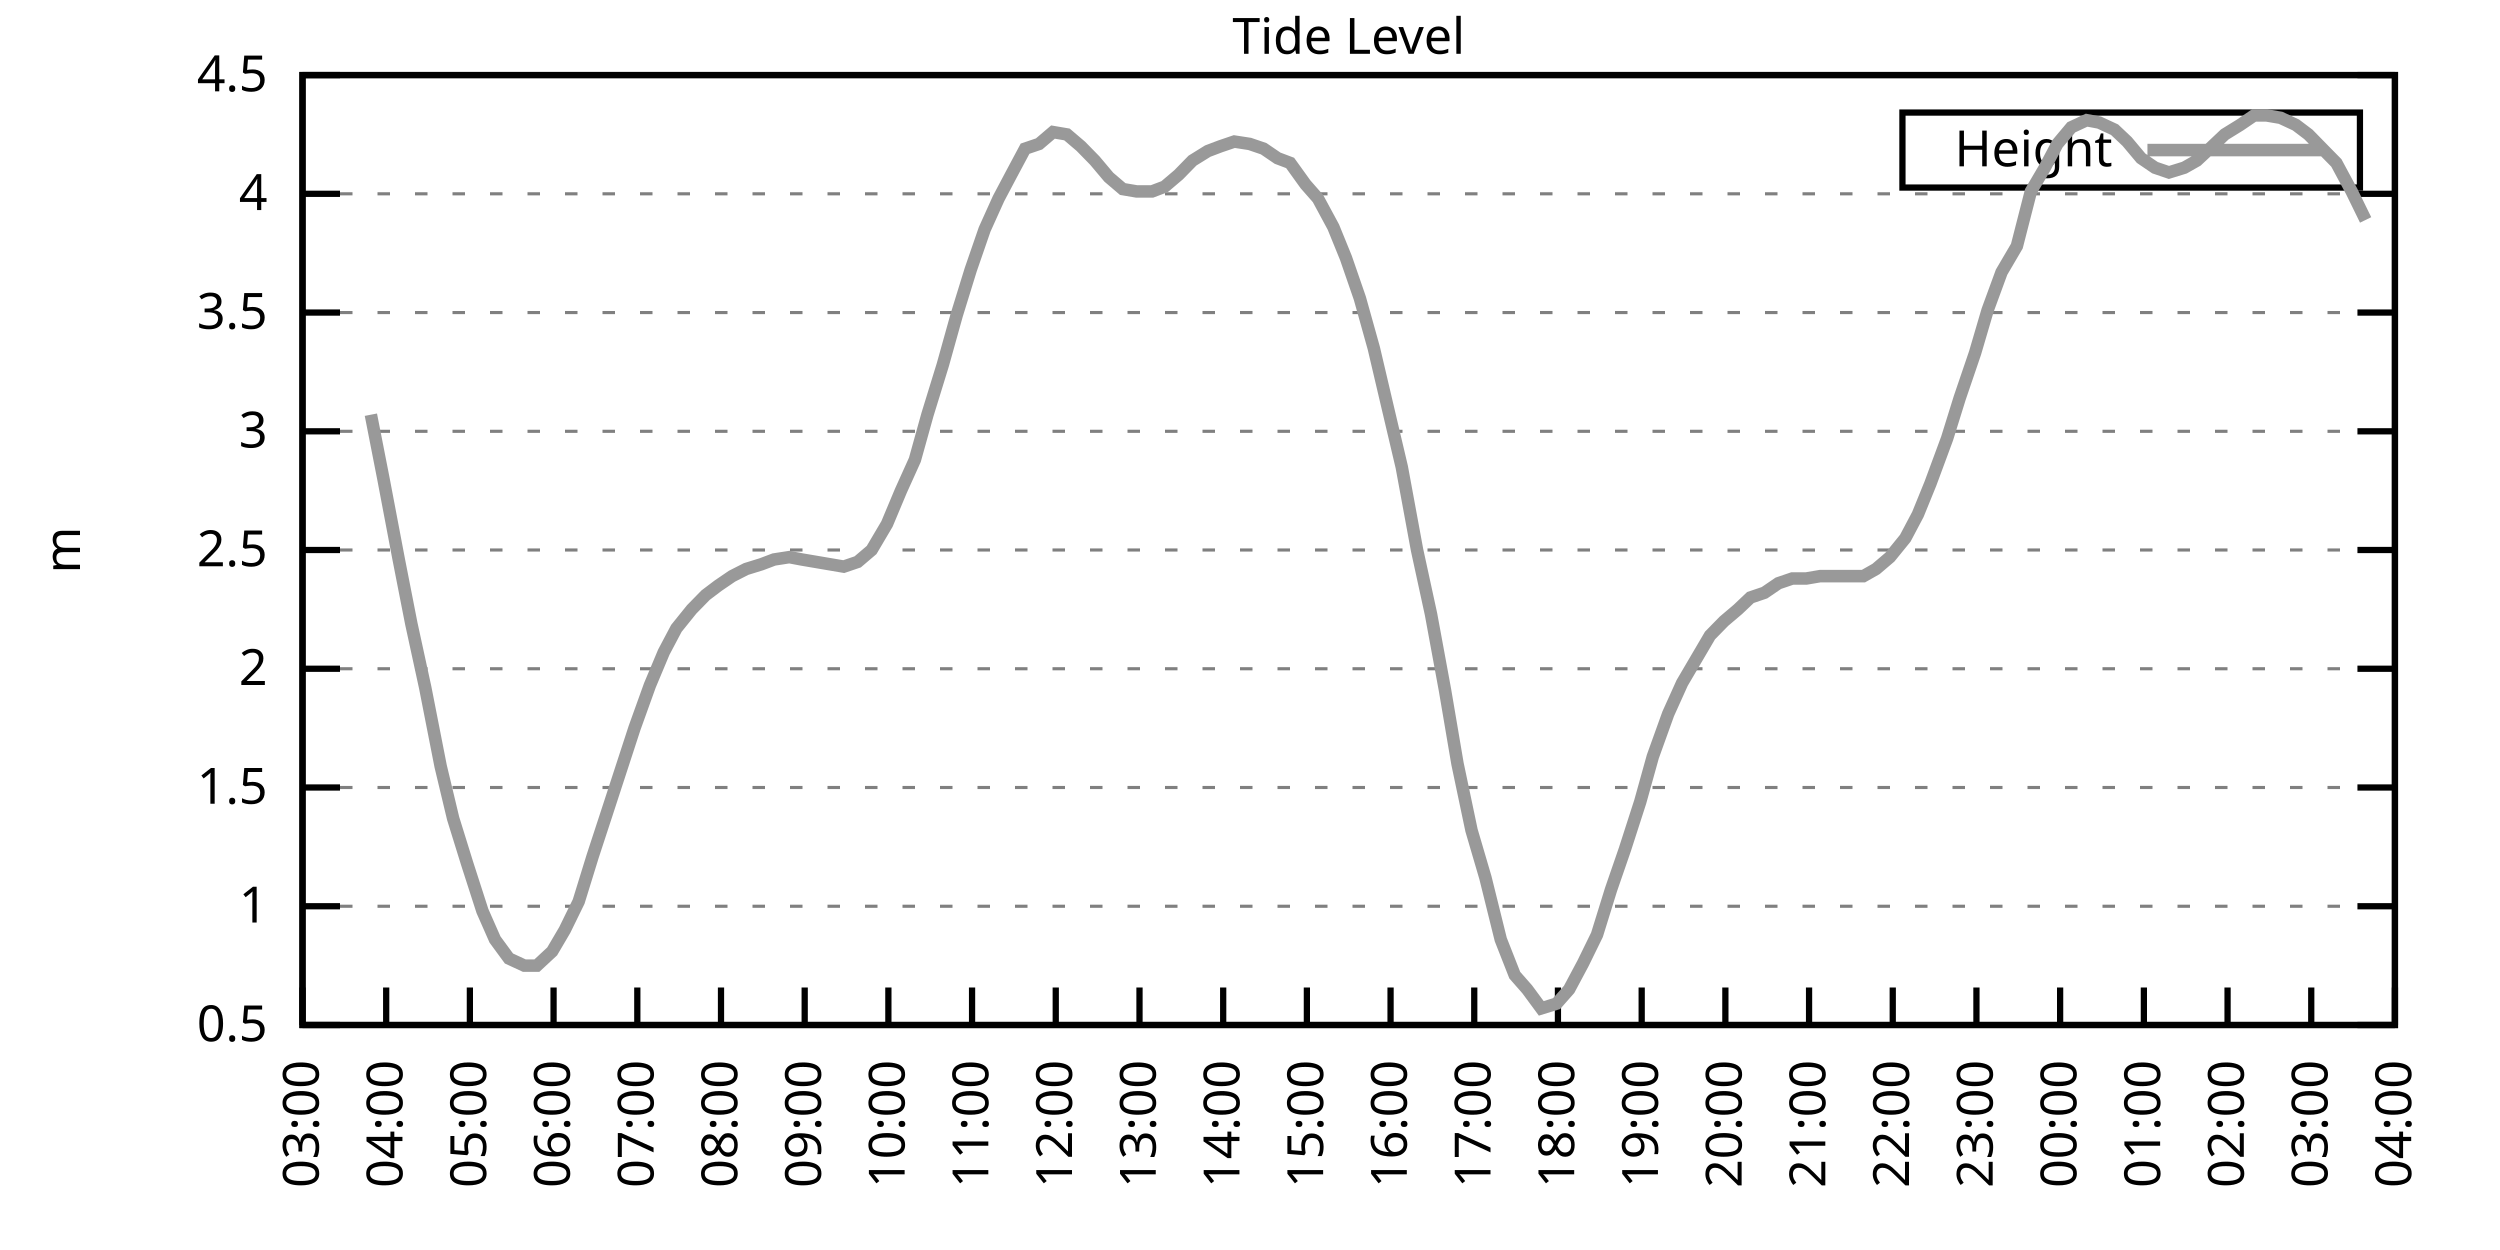
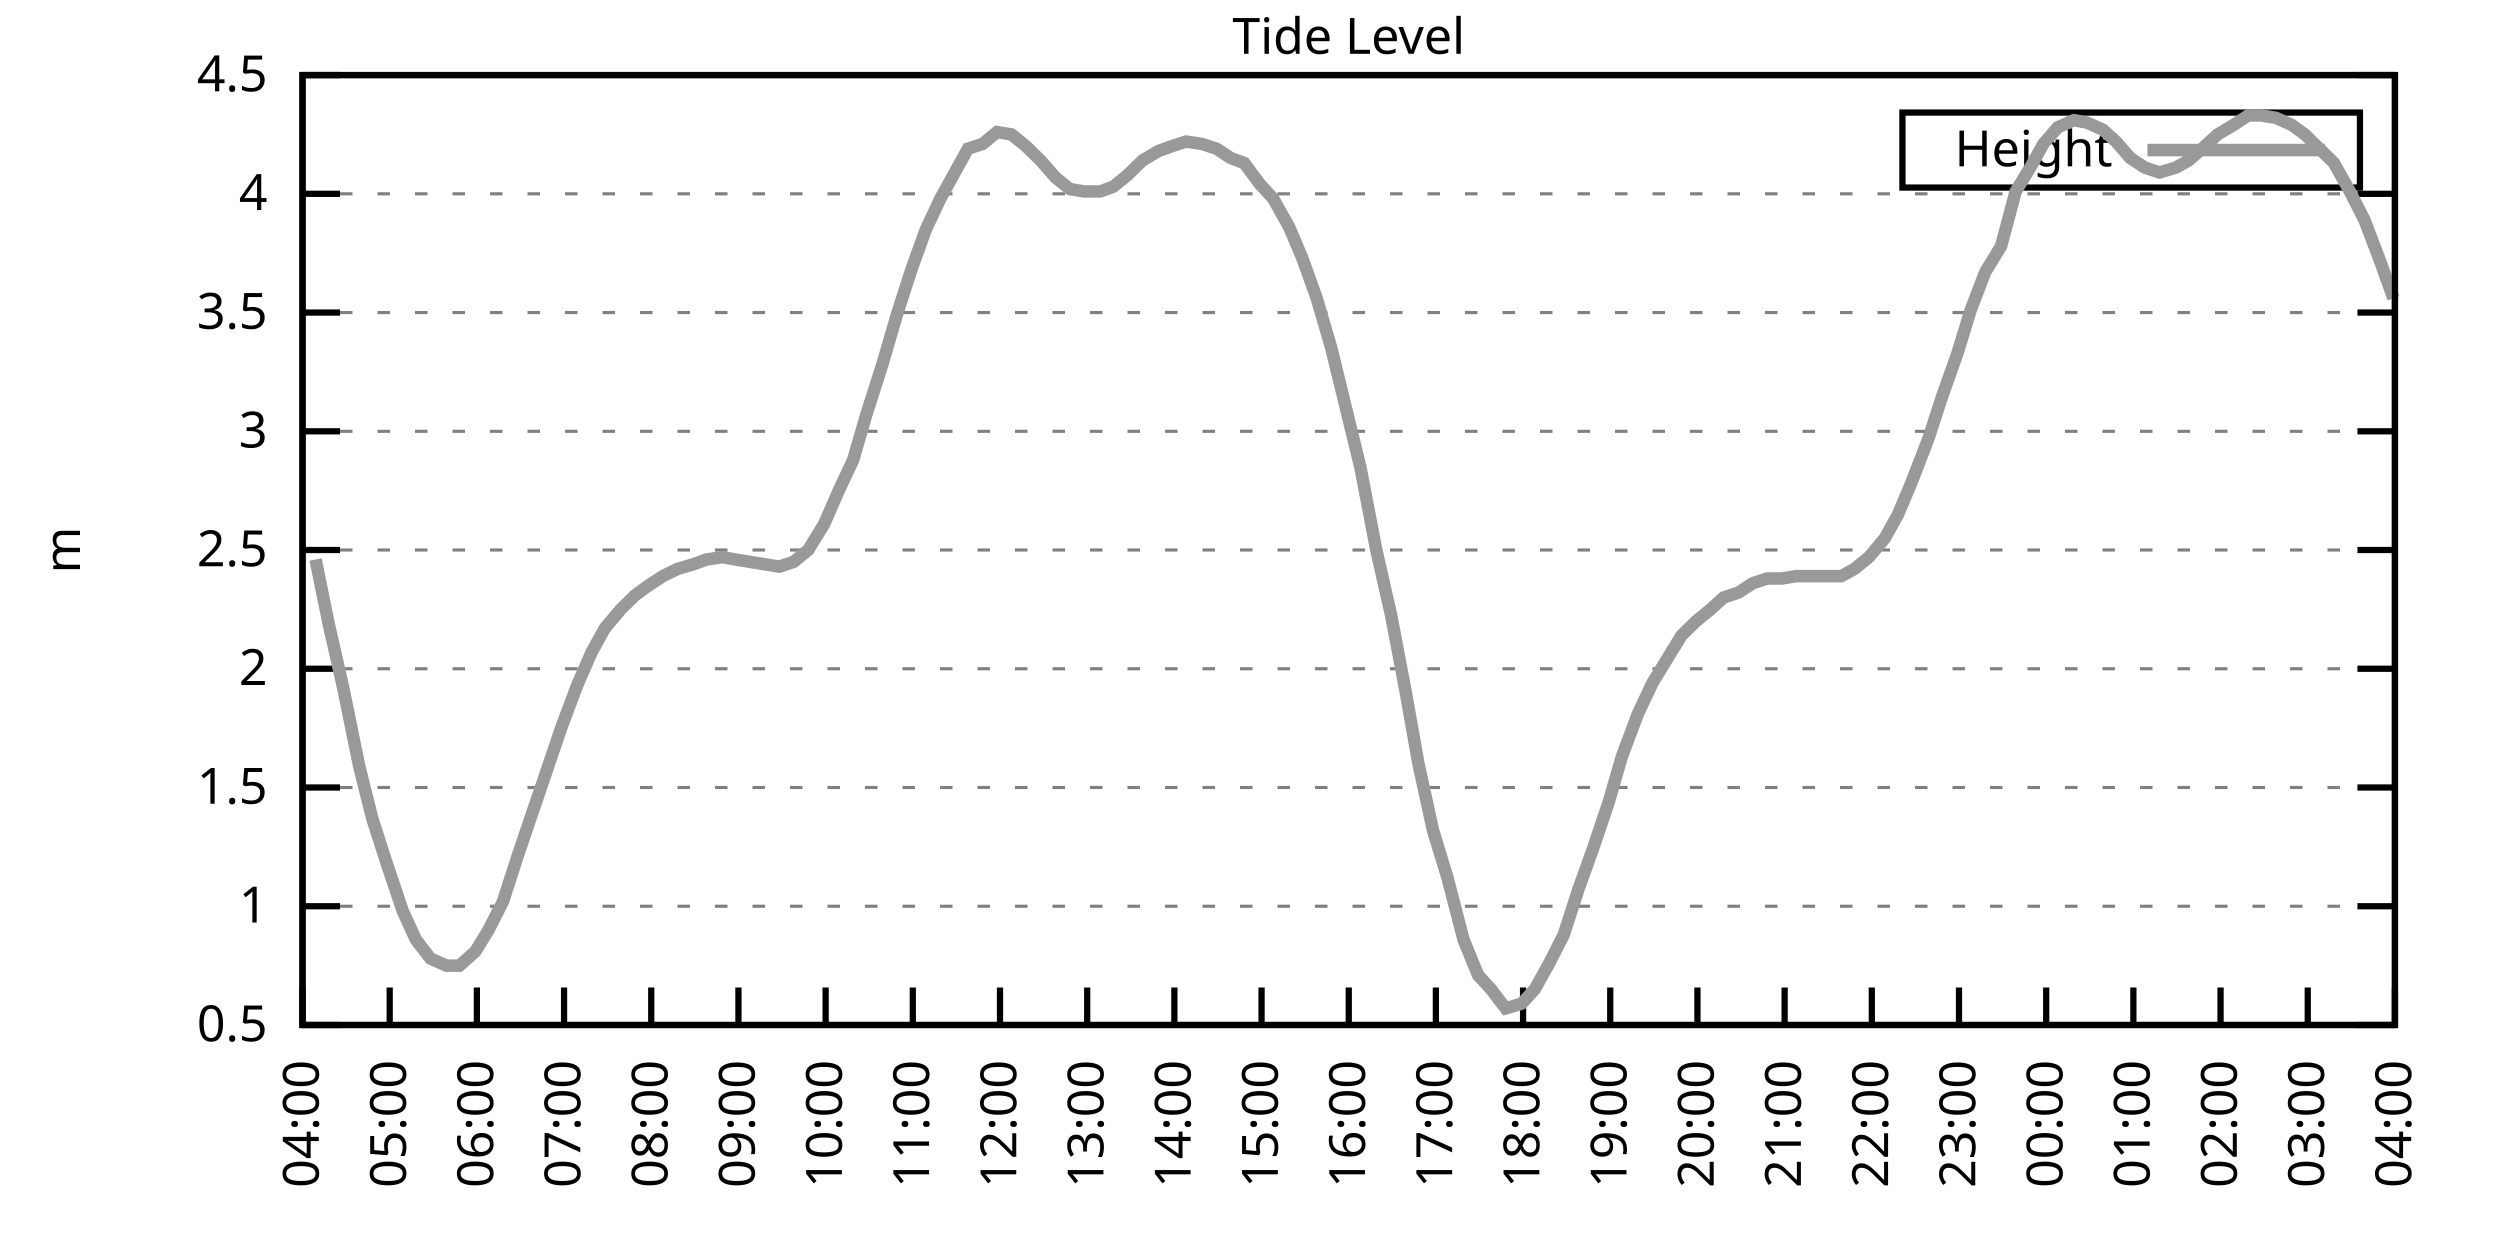
<svg xmlns="http://www.w3.org/2000/svg" xmlns:xlink="http://www.w3.org/1999/xlink" width="400" height="200" viewBox="0 0 400 200">
  <g id="gnuplot_canvas">
    <rect x="0" y="0" width="400" height="200" fill="none" />
    <defs>
      <circle id="gpDot" r="0.5" stroke-width="0.5" stroke="currentColor" />
      <path id="gpPt0" stroke-width="0.333" stroke="currentColor" d="M-1,0 h2 M0,-1 v2" />
      <path id="gpPt1" stroke-width="0.333" stroke="currentColor" d="M-1,-1 L1,1 M1,-1 L-1,1" />
      <path id="gpPt2" stroke-width="0.333" stroke="currentColor" d="M-1,0 L1,0 M0,-1 L0,1 M-1,-1 L1,1 M-1,1 L1,-1" />
      <rect id="gpPt3" stroke-width="0.333" stroke="currentColor" x="-1" y="-1" width="2" height="2" />
      <rect id="gpPt4" stroke-width="0.333" stroke="currentColor" fill="currentColor" x="-1" y="-1" width="2" height="2" />
      <circle id="gpPt5" stroke-width="0.333" stroke="currentColor" cx="0" cy="0" r="1" />
      <use xlink:href="#gpPt5" id="gpPt6" fill="currentColor" stroke="none" />
      <path id="gpPt7" stroke-width="0.333" stroke="currentColor" d="M0,-1.33 L-1.33,0.67 L1.33,0.67 z" />
      <use xlink:href="#gpPt7" id="gpPt8" fill="currentColor" stroke="none" />
      <use xlink:href="#gpPt7" id="gpPt9" stroke="currentColor" transform="rotate(180)" />
      <use xlink:href="#gpPt9" id="gpPt10" fill="currentColor" stroke="none" />
      <use xlink:href="#gpPt3" id="gpPt11" stroke="currentColor" transform="rotate(45)" />
      <use xlink:href="#gpPt11" id="gpPt12" fill="currentColor" stroke="none" />
      <path id="gpPt13" stroke-width="0.333" stroke="currentColor" d="M0,1.330 L1.265,0.411 L0.782,-1.067 L-0.782,-1.076 L-1.265,0.411 z" />
      <use xlink:href="#gpPt13" id="gpPt14" fill="currentColor" stroke="none" />
      <filter id="textbox" filterUnits="objectBoundingBox" x="0" y="0" height="1" width="1">
        <feFlood flood-color="white" flood-opacity="1" result="bgnd" />
        <feComposite in="SourceGraphic" in2="bgnd" operator="atop" />
      </filter>
      <filter id="greybox" filterUnits="objectBoundingBox" x="0" y="0" height="1" width="1">
        <feFlood flood-color="lightgrey" flood-opacity="1" result="grey" />
        <feComposite in="SourceGraphic" in2="grey" operator="atop" />
      </filter>
    </defs>
    <g fill="none" color="white" stroke="currentColor" stroke-width="1.00" stroke-linecap="butt" stroke-linejoin="miter">
</g>
    <g fill="none" color="black" stroke="currentColor" stroke-width="1.00" stroke-linecap="butt" stroke-linejoin="miter">
      <g stroke="none" shape-rendering="crispEdges">
        <polygon fill="rgb(255, 255, 255)" points="48.40,164.00 383.18,164.00 383.18,12.02 48.40,12.02 " />
      </g>
    </g>
    <g fill="none" color="black" stroke="currentColor" stroke-width="1.00" stroke-linecap="butt" stroke-linejoin="miter">
</g>
    <g fill="none" color="black" stroke="black" stroke-width="0.50" stroke-linecap="butt" stroke-linejoin="miter">
</g>
    <g fill="none" color="gray" stroke="currentColor" stroke-width="0.50" stroke-linecap="butt" stroke-linejoin="miter">
      <path stroke="gray" stroke-dasharray="2,4" class="gridline" d="M48.40,164.00 L383.19,164.00  " />
    </g>
    <g fill="none" color="gray" stroke="gray" stroke-width="1.00" stroke-linecap="butt" stroke-linejoin="miter">
</g>
    <g fill="none" color="black" stroke="currentColor" stroke-width="1.00" stroke-linecap="butt" stroke-linejoin="miter">
      <path stroke="black" d="M48.40,164.00 L54.40,164.00 M383.19,164.00 L377.19,164.00  " />
      <g transform="translate(42.80,166.60)" stroke="none" fill="black" font-family="Sans" font-size="8.00" text-anchor="end">
        <text>
          <tspan font-family="Sans"> 0.5</tspan>
        </text>
      </g>
    </g>
    <g fill="none" color="black" stroke="currentColor" stroke-width="1.00" stroke-linecap="butt" stroke-linejoin="miter">
</g>
    <g fill="none" color="black" stroke="black" stroke-width="0.50" stroke-linecap="butt" stroke-linejoin="miter">
</g>
    <g fill="none" color="gray" stroke="currentColor" stroke-width="0.50" stroke-linecap="butt" stroke-linejoin="miter">
      <path stroke="gray" stroke-dasharray="2,4" class="gridline" d="M48.40,145.00 L383.19,145.00  " />
    </g>
    <g fill="none" color="gray" stroke="gray" stroke-width="1.00" stroke-linecap="butt" stroke-linejoin="miter">
</g>
    <g fill="none" color="black" stroke="currentColor" stroke-width="1.00" stroke-linecap="butt" stroke-linejoin="miter">
      <path stroke="black" d="M48.40,145.00 L54.40,145.00 M383.19,145.00 L377.19,145.00  " />
      <g transform="translate(42.80,147.60)" stroke="none" fill="black" font-family="Sans" font-size="8.00" text-anchor="end">
        <text>
          <tspan font-family="Sans"> 1</tspan>
        </text>
      </g>
    </g>
    <g fill="none" color="black" stroke="currentColor" stroke-width="1.00" stroke-linecap="butt" stroke-linejoin="miter">
</g>
    <g fill="none" color="black" stroke="black" stroke-width="0.50" stroke-linecap="butt" stroke-linejoin="miter">
</g>
    <g fill="none" color="gray" stroke="currentColor" stroke-width="0.50" stroke-linecap="butt" stroke-linejoin="miter">
      <path stroke="gray" stroke-dasharray="2,4" class="gridline" d="M48.40,126.00 L383.19,126.00  " />
    </g>
    <g fill="none" color="gray" stroke="gray" stroke-width="1.00" stroke-linecap="butt" stroke-linejoin="miter">
</g>
    <g fill="none" color="black" stroke="currentColor" stroke-width="1.00" stroke-linecap="butt" stroke-linejoin="miter">
      <path stroke="black" d="M48.40,126.00 L54.40,126.00 M383.19,126.00 L377.19,126.00  " />
      <g transform="translate(42.80,128.60)" stroke="none" fill="black" font-family="Sans" font-size="8.00" text-anchor="end">
        <text>
          <tspan font-family="Sans"> 1.5</tspan>
        </text>
      </g>
    </g>
    <g fill="none" color="black" stroke="currentColor" stroke-width="1.00" stroke-linecap="butt" stroke-linejoin="miter">
</g>
    <g fill="none" color="black" stroke="black" stroke-width="0.50" stroke-linecap="butt" stroke-linejoin="miter">
</g>
    <g fill="none" color="gray" stroke="currentColor" stroke-width="0.50" stroke-linecap="butt" stroke-linejoin="miter">
      <path stroke="gray" stroke-dasharray="2,4" class="gridline" d="M48.40,107.00 L383.19,107.00  " />
    </g>
    <g fill="none" color="gray" stroke="gray" stroke-width="1.00" stroke-linecap="butt" stroke-linejoin="miter">
</g>
    <g fill="none" color="black" stroke="currentColor" stroke-width="1.00" stroke-linecap="butt" stroke-linejoin="miter">
      <path stroke="black" d="M48.40,107.00 L54.40,107.00 M383.19,107.00 L377.19,107.00  " />
      <g transform="translate(42.80,109.60)" stroke="none" fill="black" font-family="Sans" font-size="8.00" text-anchor="end">
        <text>
          <tspan font-family="Sans"> 2</tspan>
        </text>
      </g>
    </g>
    <g fill="none" color="black" stroke="currentColor" stroke-width="1.00" stroke-linecap="butt" stroke-linejoin="miter">
</g>
    <g fill="none" color="black" stroke="black" stroke-width="0.50" stroke-linecap="butt" stroke-linejoin="miter">
</g>
    <g fill="none" color="gray" stroke="currentColor" stroke-width="0.50" stroke-linecap="butt" stroke-linejoin="miter">
      <path stroke="gray" stroke-dasharray="2,4" class="gridline" d="M48.40,88.00 L383.19,88.00  " />
    </g>
    <g fill="none" color="gray" stroke="gray" stroke-width="1.00" stroke-linecap="butt" stroke-linejoin="miter">
</g>
    <g fill="none" color="black" stroke="currentColor" stroke-width="1.00" stroke-linecap="butt" stroke-linejoin="miter">
      <path stroke="black" d="M48.40,88.00 L54.40,88.00 M383.19,88.00 L377.19,88.00  " />
      <g transform="translate(42.80,90.60)" stroke="none" fill="black" font-family="Sans" font-size="8.00" text-anchor="end">
        <text>
          <tspan font-family="Sans"> 2.5</tspan>
        </text>
      </g>
    </g>
    <g fill="none" color="black" stroke="currentColor" stroke-width="1.00" stroke-linecap="butt" stroke-linejoin="miter">
</g>
    <g fill="none" color="black" stroke="black" stroke-width="0.50" stroke-linecap="butt" stroke-linejoin="miter">
</g>
    <g fill="none" color="gray" stroke="currentColor" stroke-width="0.50" stroke-linecap="butt" stroke-linejoin="miter">
      <path stroke="gray" stroke-dasharray="2,4" class="gridline" d="M48.40,69.01 L383.19,69.01  " />
    </g>
    <g fill="none" color="gray" stroke="gray" stroke-width="1.00" stroke-linecap="butt" stroke-linejoin="miter">
</g>
    <g fill="none" color="black" stroke="currentColor" stroke-width="1.00" stroke-linecap="butt" stroke-linejoin="miter">
      <path stroke="black" d="M48.40,69.01 L54.40,69.01 M383.19,69.01 L377.19,69.01  " />
      <g transform="translate(42.80,71.61)" stroke="none" fill="black" font-family="Sans" font-size="8.00" text-anchor="end">
        <text>
          <tspan font-family="Sans"> 3</tspan>
        </text>
      </g>
    </g>
    <g fill="none" color="black" stroke="currentColor" stroke-width="1.00" stroke-linecap="butt" stroke-linejoin="miter">
</g>
    <g fill="none" color="black" stroke="black" stroke-width="0.50" stroke-linecap="butt" stroke-linejoin="miter">
</g>
    <g fill="none" color="gray" stroke="currentColor" stroke-width="0.50" stroke-linecap="butt" stroke-linejoin="miter">
      <path stroke="gray" stroke-dasharray="2,4" class="gridline" d="M48.40,50.01 L383.19,50.01  " />
    </g>
    <g fill="none" color="gray" stroke="gray" stroke-width="1.00" stroke-linecap="butt" stroke-linejoin="miter">
</g>
    <g fill="none" color="black" stroke="currentColor" stroke-width="1.00" stroke-linecap="butt" stroke-linejoin="miter">
      <path stroke="black" d="M48.40,50.01 L54.40,50.01 M383.19,50.01 L377.19,50.01  " />
      <g transform="translate(42.80,52.61)" stroke="none" fill="black" font-family="Sans" font-size="8.00" text-anchor="end">
        <text>
          <tspan font-family="Sans"> 3.5</tspan>
        </text>
      </g>
    </g>
    <g fill="none" color="black" stroke="currentColor" stroke-width="1.00" stroke-linecap="butt" stroke-linejoin="miter">
</g>
    <g fill="none" color="black" stroke="black" stroke-width="0.50" stroke-linecap="butt" stroke-linejoin="miter">
</g>
    <g fill="none" color="gray" stroke="currentColor" stroke-width="0.50" stroke-linecap="butt" stroke-linejoin="miter">
      <path stroke="gray" stroke-dasharray="2,4" class="gridline" d="M48.40,31.01 L383.19,31.01  " />
    </g>
    <g fill="none" color="gray" stroke="gray" stroke-width="1.00" stroke-linecap="butt" stroke-linejoin="miter">
</g>
    <g fill="none" color="black" stroke="currentColor" stroke-width="1.00" stroke-linecap="butt" stroke-linejoin="miter">
      <path stroke="black" d="M48.40,31.01 L54.40,31.01 M383.19,31.01 L377.19,31.01  " />
      <g transform="translate(42.80,33.61)" stroke="none" fill="black" font-family="Sans" font-size="8.00" text-anchor="end">
        <text>
          <tspan font-family="Sans"> 4</tspan>
        </text>
      </g>
    </g>
    <g fill="none" color="black" stroke="currentColor" stroke-width="1.00" stroke-linecap="butt" stroke-linejoin="miter">
</g>
    <g fill="none" color="black" stroke="black" stroke-width="0.50" stroke-linecap="butt" stroke-linejoin="miter">
</g>
    <g fill="none" color="gray" stroke="currentColor" stroke-width="0.50" stroke-linecap="butt" stroke-linejoin="miter">
      <path stroke="gray" stroke-dasharray="2,4" class="gridline" d="M48.40,12.01 L383.19,12.01  " />
    </g>
    <g fill="none" color="gray" stroke="gray" stroke-width="1.00" stroke-linecap="butt" stroke-linejoin="miter">
</g>
    <g fill="none" color="black" stroke="currentColor" stroke-width="1.00" stroke-linecap="butt" stroke-linejoin="miter">
      <path stroke="black" d="M48.40,12.01 L54.40,12.01 M383.19,12.01 L377.19,12.01  " />
      <g transform="translate(42.80,14.61)" stroke="none" fill="black" font-family="Sans" font-size="8.00" text-anchor="end">
        <text>
          <tspan font-family="Sans"> 4.5</tspan>
        </text>
      </g>
    </g>
    <g fill="none" color="black" stroke="currentColor" stroke-width="1.00" stroke-linecap="butt" stroke-linejoin="miter">
      <path stroke="black" d="M48.40,164.00 L48.40,158.00  " />
      <g transform="translate(51.00,169.60) rotate(270.00)" stroke="none" fill="black" font-family="Sans" font-size="8.00" text-anchor="end">
        <text>
-           <tspan font-family="Sans">03:00</tspan>
-         </text>
-       </g>
-     </g>
-     <g fill="none" color="black" stroke="currentColor" stroke-width="1.00" stroke-linecap="butt" stroke-linejoin="miter">
-       <path stroke="black" d="M61.79,164.00 L61.79,158.00  " />
-       <g transform="translate(64.39,169.60) rotate(270.00)" stroke="none" fill="black" font-family="Sans" font-size="8.00" text-anchor="end">
-         <text>
          <tspan font-family="Sans">04:00</tspan>
        </text>
      </g>
    </g>
    <g fill="none" color="black" stroke="currentColor" stroke-width="1.00" stroke-linecap="butt" stroke-linejoin="miter">
-       <path stroke="black" d="M75.18,164.00 L75.18,158.00  " />
-       <g transform="translate(77.78,169.60) rotate(270.00)" stroke="none" fill="black" font-family="Sans" font-size="8.00" text-anchor="end">
+       <path stroke="black" d="M62.35,164.00 L62.35,158.00  " />
+       <g transform="translate(64.95,169.60) rotate(270.00)" stroke="none" fill="black" font-family="Sans" font-size="8.00" text-anchor="end">
        <text>
          <tspan font-family="Sans">05:00</tspan>
        </text>
      </g>
    </g>
    <g fill="none" color="black" stroke="currentColor" stroke-width="1.00" stroke-linecap="butt" stroke-linejoin="miter">
-       <path stroke="black" d="M88.57,164.00 L88.57,158.00  " />
-       <g transform="translate(91.17,169.60) rotate(270.00)" stroke="none" fill="black" font-family="Sans" font-size="8.00" text-anchor="end">
+       <path stroke="black" d="M76.30,164.00 L76.30,158.00  " />
+       <g transform="translate(78.90,169.60) rotate(270.00)" stroke="none" fill="black" font-family="Sans" font-size="8.00" text-anchor="end">
        <text>
          <tspan font-family="Sans">06:00</tspan>
        </text>
      </g>
    </g>
    <g fill="none" color="black" stroke="currentColor" stroke-width="1.00" stroke-linecap="butt" stroke-linejoin="miter">
-       <path stroke="black" d="M101.97,164.00 L101.97,158.00  " />
-       <g transform="translate(104.57,169.60) rotate(270.00)" stroke="none" fill="black" font-family="Sans" font-size="8.00" text-anchor="end">
+       <path stroke="black" d="M90.25,164.00 L90.25,158.00  " />
+       <g transform="translate(92.85,169.60) rotate(270.00)" stroke="none" fill="black" font-family="Sans" font-size="8.00" text-anchor="end">
        <text>
          <tspan font-family="Sans">07:00</tspan>
        </text>
      </g>
    </g>
    <g fill="none" color="black" stroke="currentColor" stroke-width="1.00" stroke-linecap="butt" stroke-linejoin="miter">
-       <path stroke="black" d="M115.36,164.00 L115.36,158.00  " />
-       <g transform="translate(117.96,169.60) rotate(270.00)" stroke="none" fill="black" font-family="Sans" font-size="8.00" text-anchor="end">
+       <path stroke="black" d="M104.20,164.00 L104.20,158.00  " />
+       <g transform="translate(106.80,169.60) rotate(270.00)" stroke="none" fill="black" font-family="Sans" font-size="8.00" text-anchor="end">
        <text>
          <tspan font-family="Sans">08:00</tspan>
        </text>
      </g>
    </g>
    <g fill="none" color="black" stroke="currentColor" stroke-width="1.00" stroke-linecap="butt" stroke-linejoin="miter">
-       <path stroke="black" d="M128.75,164.00 L128.75,158.00  " />
-       <g transform="translate(131.35,169.60) rotate(270.00)" stroke="none" fill="black" font-family="Sans" font-size="8.00" text-anchor="end">
+       <path stroke="black" d="M118.15,164.00 L118.15,158.00  " />
+       <g transform="translate(120.75,169.60) rotate(270.00)" stroke="none" fill="black" font-family="Sans" font-size="8.00" text-anchor="end">
        <text>
          <tspan font-family="Sans">09:00</tspan>
        </text>
      </g>
    </g>
    <g fill="none" color="black" stroke="currentColor" stroke-width="1.00" stroke-linecap="butt" stroke-linejoin="miter">
-       <path stroke="black" d="M142.14,164.00 L142.14,158.00  " />
-       <g transform="translate(144.74,169.60) rotate(270.00)" stroke="none" fill="black" font-family="Sans" font-size="8.00" text-anchor="end">
+       <path stroke="black" d="M132.10,164.00 L132.10,158.00  " />
+       <g transform="translate(134.70,169.60) rotate(270.00)" stroke="none" fill="black" font-family="Sans" font-size="8.00" text-anchor="end">
        <text>
          <tspan font-family="Sans">10:00</tspan>
        </text>
      </g>
    </g>
    <g fill="none" color="black" stroke="currentColor" stroke-width="1.00" stroke-linecap="butt" stroke-linejoin="miter">
-       <path stroke="black" d="M155.53,164.00 L155.53,158.00  " />
-       <g transform="translate(158.13,169.60) rotate(270.00)" stroke="none" fill="black" font-family="Sans" font-size="8.00" text-anchor="end">
+       <path stroke="black" d="M146.05,164.00 L146.05,158.00  " />
+       <g transform="translate(148.65,169.60) rotate(270.00)" stroke="none" fill="black" font-family="Sans" font-size="8.00" text-anchor="end">
        <text>
          <tspan font-family="Sans">11:00</tspan>
        </text>
      </g>
    </g>
    <g fill="none" color="black" stroke="currentColor" stroke-width="1.00" stroke-linecap="butt" stroke-linejoin="miter">
-       <path stroke="black" d="M168.92,164.00 L168.92,158.00  " />
-       <g transform="translate(171.52,169.60) rotate(270.00)" stroke="none" fill="black" font-family="Sans" font-size="8.00" text-anchor="end">
+       <path stroke="black" d="M160.00,164.00 L160.00,158.00  " />
+       <g transform="translate(162.60,169.60) rotate(270.00)" stroke="none" fill="black" font-family="Sans" font-size="8.00" text-anchor="end">
        <text>
          <tspan font-family="Sans">12:00</tspan>
        </text>
      </g>
    </g>
    <g fill="none" color="black" stroke="currentColor" stroke-width="1.00" stroke-linecap="butt" stroke-linejoin="miter">
-       <path stroke="black" d="M182.32,164.00 L182.32,158.00  " />
-       <g transform="translate(184.92,169.60) rotate(270.00)" stroke="none" fill="black" font-family="Sans" font-size="8.00" text-anchor="end">
+       <path stroke="black" d="M173.95,164.00 L173.95,158.00  " />
+       <g transform="translate(176.55,169.60) rotate(270.00)" stroke="none" fill="black" font-family="Sans" font-size="8.00" text-anchor="end">
        <text>
          <tspan font-family="Sans">13:00</tspan>
        </text>
      </g>
    </g>
    <g fill="none" color="black" stroke="currentColor" stroke-width="1.00" stroke-linecap="butt" stroke-linejoin="miter">
-       <path stroke="black" d="M195.71,164.00 L195.71,158.00  " />
-       <g transform="translate(198.31,169.60) rotate(270.00)" stroke="none" fill="black" font-family="Sans" font-size="8.00" text-anchor="end">
+       <path stroke="black" d="M187.90,164.00 L187.90,158.00  " />
+       <g transform="translate(190.50,169.60) rotate(270.00)" stroke="none" fill="black" font-family="Sans" font-size="8.00" text-anchor="end">
        <text>
          <tspan font-family="Sans">14:00</tspan>
        </text>
      </g>
    </g>
    <g fill="none" color="black" stroke="currentColor" stroke-width="1.00" stroke-linecap="butt" stroke-linejoin="miter">
-       <path stroke="black" d="M209.10,164.00 L209.10,158.00  " />
-       <g transform="translate(211.70,169.60) rotate(270.00)" stroke="none" fill="black" font-family="Sans" font-size="8.00" text-anchor="end">
+       <path stroke="black" d="M201.85,164.00 L201.85,158.00  " />
+       <g transform="translate(204.45,169.60) rotate(270.00)" stroke="none" fill="black" font-family="Sans" font-size="8.00" text-anchor="end">
        <text>
          <tspan font-family="Sans">15:00</tspan>
        </text>
      </g>
    </g>
    <g fill="none" color="black" stroke="currentColor" stroke-width="1.00" stroke-linecap="butt" stroke-linejoin="miter">
-       <path stroke="black" d="M222.49,164.00 L222.49,158.00  " />
-       <g transform="translate(225.09,169.60) rotate(270.00)" stroke="none" fill="black" font-family="Sans" font-size="8.00" text-anchor="end">
+       <path stroke="black" d="M215.80,164.00 L215.80,158.00  " />
+       <g transform="translate(218.40,169.60) rotate(270.00)" stroke="none" fill="black" font-family="Sans" font-size="8.00" text-anchor="end">
        <text>
          <tspan font-family="Sans">16:00</tspan>
        </text>
      </g>
    </g>
    <g fill="none" color="black" stroke="currentColor" stroke-width="1.00" stroke-linecap="butt" stroke-linejoin="miter">
-       <path stroke="black" d="M235.88,164.00 L235.88,158.00  " />
-       <g transform="translate(238.48,169.60) rotate(270.00)" stroke="none" fill="black" font-family="Sans" font-size="8.00" text-anchor="end">
+       <path stroke="black" d="M229.74,164.00 L229.74,158.00  " />
+       <g transform="translate(232.34,169.60) rotate(270.00)" stroke="none" fill="black" font-family="Sans" font-size="8.00" text-anchor="end">
        <text>
          <tspan font-family="Sans">17:00</tspan>
        </text>
      </g>
    </g>
    <g fill="none" color="black" stroke="currentColor" stroke-width="1.00" stroke-linecap="butt" stroke-linejoin="miter">
-       <path stroke="black" d="M249.27,164.00 L249.27,158.00  " />
-       <g transform="translate(251.87,169.60) rotate(270.00)" stroke="none" fill="black" font-family="Sans" font-size="8.00" text-anchor="end">
+       <path stroke="black" d="M243.69,164.00 L243.69,158.00  " />
+       <g transform="translate(246.29,169.60) rotate(270.00)" stroke="none" fill="black" font-family="Sans" font-size="8.00" text-anchor="end">
        <text>
          <tspan font-family="Sans">18:00</tspan>
        </text>
      </g>
    </g>
    <g fill="none" color="black" stroke="currentColor" stroke-width="1.00" stroke-linecap="butt" stroke-linejoin="miter">
-       <path stroke="black" d="M262.67,164.00 L262.67,158.00  " />
-       <g transform="translate(265.27,169.60) rotate(270.00)" stroke="none" fill="black" font-family="Sans" font-size="8.00" text-anchor="end">
+       <path stroke="black" d="M257.64,164.00 L257.64,158.00  " />
+       <g transform="translate(260.24,169.60) rotate(270.00)" stroke="none" fill="black" font-family="Sans" font-size="8.00" text-anchor="end">
        <text>
          <tspan font-family="Sans">19:00</tspan>
        </text>
      </g>
    </g>
    <g fill="none" color="black" stroke="currentColor" stroke-width="1.00" stroke-linecap="butt" stroke-linejoin="miter">
-       <path stroke="black" d="M276.06,164.00 L276.06,158.00  " />
-       <g transform="translate(278.66,169.60) rotate(270.00)" stroke="none" fill="black" font-family="Sans" font-size="8.00" text-anchor="end">
+       <path stroke="black" d="M271.59,164.00 L271.59,158.00  " />
+       <g transform="translate(274.19,169.60) rotate(270.00)" stroke="none" fill="black" font-family="Sans" font-size="8.00" text-anchor="end">
        <text>
          <tspan font-family="Sans">20:00</tspan>
        </text>
      </g>
    </g>
    <g fill="none" color="black" stroke="currentColor" stroke-width="1.00" stroke-linecap="butt" stroke-linejoin="miter">
-       <path stroke="black" d="M289.45,164.00 L289.45,158.00  " />
-       <g transform="translate(292.05,169.60) rotate(270.00)" stroke="none" fill="black" font-family="Sans" font-size="8.00" text-anchor="end">
+       <path stroke="black" d="M285.54,164.00 L285.54,158.00  " />
+       <g transform="translate(288.14,169.60) rotate(270.00)" stroke="none" fill="black" font-family="Sans" font-size="8.00" text-anchor="end">
        <text>
          <tspan font-family="Sans">21:00</tspan>
        </text>
      </g>
    </g>
    <g fill="none" color="black" stroke="currentColor" stroke-width="1.00" stroke-linecap="butt" stroke-linejoin="miter">
-       <path stroke="black" d="M302.84,164.00 L302.84,158.00  " />
-       <g transform="translate(305.44,169.60) rotate(270.00)" stroke="none" fill="black" font-family="Sans" font-size="8.00" text-anchor="end">
+       <path stroke="black" d="M299.49,164.00 L299.49,158.00  " />
+       <g transform="translate(302.09,169.60) rotate(270.00)" stroke="none" fill="black" font-family="Sans" font-size="8.00" text-anchor="end">
        <text>
          <tspan font-family="Sans">22:00</tspan>
        </text>
      </g>
    </g>
    <g fill="none" color="black" stroke="currentColor" stroke-width="1.00" stroke-linecap="butt" stroke-linejoin="miter">
-       <path stroke="black" d="M316.23,164.00 L316.23,158.00  " />
-       <g transform="translate(318.83,169.60) rotate(270.00)" stroke="none" fill="black" font-family="Sans" font-size="8.00" text-anchor="end">
+       <path stroke="black" d="M313.44,164.00 L313.44,158.00  " />
+       <g transform="translate(316.04,169.60) rotate(270.00)" stroke="none" fill="black" font-family="Sans" font-size="8.00" text-anchor="end">
        <text>
          <tspan font-family="Sans">23:00</tspan>
        </text>
      </g>
    </g>
    <g fill="none" color="black" stroke="currentColor" stroke-width="1.00" stroke-linecap="butt" stroke-linejoin="miter">
-       <path stroke="black" d="M329.62,164.00 L329.62,158.00  " />
-       <g transform="translate(332.22,169.60) rotate(270.00)" stroke="none" fill="black" font-family="Sans" font-size="8.00" text-anchor="end">
+       <path stroke="black" d="M327.39,164.00 L327.39,158.00  " />
+       <g transform="translate(329.99,169.60) rotate(270.00)" stroke="none" fill="black" font-family="Sans" font-size="8.00" text-anchor="end">
        <text>
          <tspan font-family="Sans">00:00</tspan>
        </text>
      </g>
    </g>
    <g fill="none" color="black" stroke="currentColor" stroke-width="1.00" stroke-linecap="butt" stroke-linejoin="miter">
-       <path stroke="black" d="M343.02,164.00 L343.02,158.00  " />
-       <g transform="translate(345.62,169.60) rotate(270.00)" stroke="none" fill="black" font-family="Sans" font-size="8.00" text-anchor="end">
+       <path stroke="black" d="M341.34,164.00 L341.34,158.00  " />
+       <g transform="translate(343.94,169.60) rotate(270.00)" stroke="none" fill="black" font-family="Sans" font-size="8.00" text-anchor="end">
        <text>
          <tspan font-family="Sans">01:00</tspan>
        </text>
      </g>
    </g>
    <g fill="none" color="black" stroke="currentColor" stroke-width="1.00" stroke-linecap="butt" stroke-linejoin="miter">
-       <path stroke="black" d="M356.41,164.00 L356.41,158.00  " />
-       <g transform="translate(359.01,169.60) rotate(270.00)" stroke="none" fill="black" font-family="Sans" font-size="8.00" text-anchor="end">
+       <path stroke="black" d="M355.29,164.00 L355.29,158.00  " />
+       <g transform="translate(357.89,169.60) rotate(270.00)" stroke="none" fill="black" font-family="Sans" font-size="8.00" text-anchor="end">
        <text>
          <tspan font-family="Sans">02:00</tspan>
        </text>
      </g>
    </g>
    <g fill="none" color="black" stroke="currentColor" stroke-width="1.00" stroke-linecap="butt" stroke-linejoin="miter">
-       <path stroke="black" d="M369.80,164.00 L369.80,158.00  " />
-       <g transform="translate(372.40,169.60) rotate(270.00)" stroke="none" fill="black" font-family="Sans" font-size="8.00" text-anchor="end">
+       <path stroke="black" d="M369.24,164.00 L369.24,158.00  " />
+       <g transform="translate(371.84,169.60) rotate(270.00)" stroke="none" fill="black" font-family="Sans" font-size="8.00" text-anchor="end">
        <text>
          <tspan font-family="Sans">03:00</tspan>
        </text>
      </g>
    </g>
    <g fill="none" color="black" stroke="currentColor" stroke-width="1.00" stroke-linecap="butt" stroke-linejoin="miter">
      <path stroke="black" d="M383.19,164.00 L383.19,158.00  " />
      <g transform="translate(385.79,169.60) rotate(270.00)" stroke="none" fill="black" font-family="Sans" font-size="8.00" text-anchor="end">
        <text>
          <tspan font-family="Sans">04:00</tspan>
        </text>
      </g>
    </g>
    <g fill="none" color="black" stroke="currentColor" stroke-width="1.00" stroke-linecap="butt" stroke-linejoin="miter">
</g>
    <g fill="none" color="black" stroke="currentColor" stroke-width="1.00" stroke-linecap="butt" stroke-linejoin="miter">
      <path stroke="black" d="M48.40,12.01 L48.40,164.00 L383.19,164.00 L383.19,12.01 L48.40,12.01 Z  " />
    </g>
    <g fill="none" color="black" stroke="currentColor" stroke-width="1.00" stroke-linecap="butt" stroke-linejoin="miter">
</g>
    <g fill="none" color="black" stroke="currentColor" stroke-width="1.00" stroke-linecap="butt" stroke-linejoin="miter">
      <path stroke="black" d="M304.39,30.01 L304.39,18.01 L377.59,18.01 L377.59,30.01 L304.39,30.01 Z  " />
    </g>
    <g id="Tide_level_plot_1">
      <g fill="none" color="white" stroke="black" stroke-width="2.00" stroke-linecap="butt" stroke-linejoin="miter">
</g>
      <g fill="none" color="black" stroke="currentColor" stroke-width="2.00" stroke-linecap="butt" stroke-linejoin="miter">
        <g transform="translate(337.99,26.61)" stroke="none" fill="black" font-family="Sans" font-size="8.00" text-anchor="end">
          <text>
            <tspan font-family="Sans">Height</tspan>
          </text>
        </g>
      </g>
      <g fill="none" color="black" stroke="currentColor" stroke-width="2.00" stroke-linecap="butt" stroke-linejoin="miter">
-         <path stroke="rgb(153, 153, 153)" d="M343.59,24.01 L371.99,24.01 M59.34,66.35 L61.35,76.61 L63.80,89.52 L65.81,99.78 L68.04,110.04 L70.50,122.58   L72.50,130.94 L74.74,138.16 L77.19,145.76 L79.20,150.32 L81.43,153.36 L83.89,154.50 L85.90,154.50 L88.35,152.22   L90.36,148.80 L92.59,144.24 L94.82,137.02 L97.06,130.18 L99.29,123.34 L101.52,116.50 L103.98,109.66 L106.21,104.34   L108.22,100.54 L110.67,97.50 L112.90,95.22 L114.91,93.70 L117.14,92.18 L119.38,91.04 L121.83,90.28 L123.84,89.52   L126.29,89.14 L128.30,89.52 L130.54,89.90 L132.77,90.28 L135.00,90.66 L137.23,89.90 L139.46,88.00 L141.92,83.83   L144.15,78.51 L146.38,73.57 L148.39,66.35 L150.85,58.37 L153.08,50.39 L155.31,43.17 L157.54,36.71 L159.77,31.77   L161.78,27.97 L164.01,23.79 L166.25,23.03 L168.48,21.13 L170.71,21.51 L172.94,23.41 L175.17,25.69 L177.41,28.35   L179.64,30.25 L181.87,30.63 L184.32,30.63 L186.33,29.87 L188.57,27.97 L190.80,25.69 L193.25,24.17 L195.26,23.41   L197.49,22.65 L199.95,23.03 L202.18,23.79 L204.41,25.31 L206.42,26.07 L208.88,29.49 L210.88,31.77 L213.34,36.33   L215.35,41.27 L217.58,47.73 L219.81,55.71 L222.04,65.21 L224.28,74.71 L226.73,88.00 L228.96,98.26 L231.20,110.42   L233.20,122.20 L235.44,132.84 L237.67,140.44 L240.12,150.32 L242.36,156.02 L244.36,158.30 L246.60,161.34 L249.05,160.58   L251.06,158.30 L253.29,154.12 L255.52,149.56 L257.76,142.34 L259.99,135.88 L262.44,128.28 L264.45,121.06 L266.91,114.22   L269.14,109.28 L271.37,105.48 L273.60,101.68 L275.83,99.40 L278.07,97.50 L280.07,95.60 L282.31,94.84 L284.54,93.32   L286.77,92.56 L289.00,92.56 L291.23,92.18 L293.69,92.18 L295.92,92.18 L298.15,92.18 L300.16,91.04 L302.39,89.14   L304.85,86.11 L306.86,82.31 L308.87,77.37 L311.54,70.15 L313.55,63.69 L316.01,56.47 L318.02,49.63 L320.25,43.55   L322.70,39.37 L324.94,30.63 L327.17,26.83 L329.18,23.03 L331.41,20.37 L333.86,19.23 L335.87,19.61 L338.33,20.75   L340.34,22.65 L342.57,25.31 L344.80,26.83 L347.03,27.59 L349.49,26.83 L351.50,25.69 L353.95,23.41 L355.96,21.51   L358.42,19.99 L360.65,18.47 L362.66,18.47 L364.89,18.85 L367.34,19.99 L369.35,21.51 L371.58,23.79 L373.82,26.07   L376.27,30.63 L378.50,35.19  " />
+         <path stroke="rgb(153, 153, 153)" d="M343.59,24.01 L371.99,24.01 M50.49,89.52 L52.58,99.78 L54.91,110.04 L57.47,122.58 L59.56,130.94 L61.88,138.16   L64.44,145.76 L66.53,150.32 L68.86,153.36 L71.42,154.50 L73.51,154.50 L76.07,152.22 L78.16,148.80 L80.48,144.24   L82.81,137.02 L85.13,130.18 L87.46,123.34 L89.78,116.50 L92.34,109.66 L94.67,104.34 L96.76,100.54 L99.32,97.50   L101.64,95.22 L103.73,93.70 L106.06,92.18 L108.38,91.04 L110.94,90.28 L113.03,89.52 L115.59,89.14 L117.68,89.52   L120.01,89.90 L122.33,90.28 L124.66,90.66 L126.98,89.90 L129.31,88.00 L131.87,83.83 L134.19,78.51 L136.51,73.57   L138.61,66.35 L141.16,58.37 L143.49,50.39 L145.81,43.17 L148.14,36.71 L150.46,31.77 L152.56,27.97 L154.88,23.79   L157.21,23.03 L159.53,21.13 L161.86,21.51 L164.18,23.41 L166.51,25.69 L168.83,28.35 L171.16,30.25 L173.48,30.63   L176.04,30.63 L178.13,29.87 L180.46,27.97 L182.78,25.69 L185.34,24.17 L187.43,23.41 L189.76,22.65 L192.31,23.03   L194.64,23.79 L196.96,25.31 L199.06,26.07 L201.61,29.49 L203.71,31.77 L206.26,36.33 L208.36,41.27 L210.68,47.73   L213.01,55.71 L215.33,65.21 L217.65,74.71 L220.21,88.00 L222.54,98.26 L224.86,110.42 L226.95,122.20 L229.28,132.84   L231.60,140.44 L234.16,150.32 L236.49,156.02 L238.58,158.30 L240.90,161.34 L243.46,160.58 L245.55,158.30 L247.88,154.12   L250.20,149.56 L252.53,142.34 L254.85,135.88 L257.41,128.28 L259.50,121.06 L262.06,114.22 L264.39,109.28 L266.71,105.48   L269.04,101.68 L271.36,99.40 L273.69,97.50 L275.78,95.60 L278.10,94.84 L280.43,93.32 L282.75,92.56 L285.08,92.56   L287.40,92.18 L289.96,92.18 L292.29,92.18 L294.61,92.18 L296.70,91.04 L299.03,89.14 L301.58,86.11 L303.68,82.31   L305.77,77.37 L308.56,70.15 L310.65,63.69 L313.21,56.47 L315.30,49.63 L317.63,43.55 L320.18,39.37 L322.51,30.63   L324.83,26.83 L326.93,23.03 L329.25,20.37 L331.81,19.23 L333.90,19.61 L336.46,20.75 L338.55,22.65 L340.88,25.31   L343.20,26.83 L345.53,27.59 L348.08,26.83 L350.18,25.69 L352.73,23.41 L354.83,21.51 L357.38,19.99 L359.71,18.47   L361.80,18.47 L364.13,18.85 L366.68,19.99 L368.78,21.51 L371.10,23.79 L373.43,26.07 L375.98,30.63 L378.31,35.19   L380.63,41.27 L382.96,47.73  " />
      </g>
    </g>
    <g fill="none" color="black" stroke="currentColor" stroke-width="2.00" stroke-linecap="butt" stroke-linejoin="miter">
</g>
    <g fill="none" color="black" stroke="black" stroke-width="1.00" stroke-linecap="butt" stroke-linejoin="miter">
</g>
    <g fill="none" color="black" stroke="currentColor" stroke-width="1.00" stroke-linecap="butt" stroke-linejoin="miter">
      <path stroke="black" d="M48.40,12.01 L48.40,164.00 L383.19,164.00 L383.19,12.01 L48.40,12.01 Z  " />
      <g transform="translate(12.80,88.01) rotate(270.00)" stroke="none" fill="black" font-family="Sans" font-size="8.00" text-anchor="middle">
        <text>
          <tspan font-family="Sans">m</tspan>
        </text>
      </g>
    </g>
    <g fill="none" color="black" stroke="currentColor" stroke-width="1.00" stroke-linecap="butt" stroke-linejoin="miter">
</g>
    <g fill="none" color="black" stroke="currentColor" stroke-width="1.00" stroke-linecap="butt" stroke-linejoin="miter">
      <g transform="translate(215.79,8.61)" stroke="none" fill="black" font-family="Sans" font-size="8.00" text-anchor="middle">
        <text>
          <tspan font-family="Sans">Tide Level</tspan>
        </text>
      </g>
    </g>
    <g fill="none" color="black" stroke="currentColor" stroke-width="1.00" stroke-linecap="butt" stroke-linejoin="miter">
</g>
  </g>
</svg>
